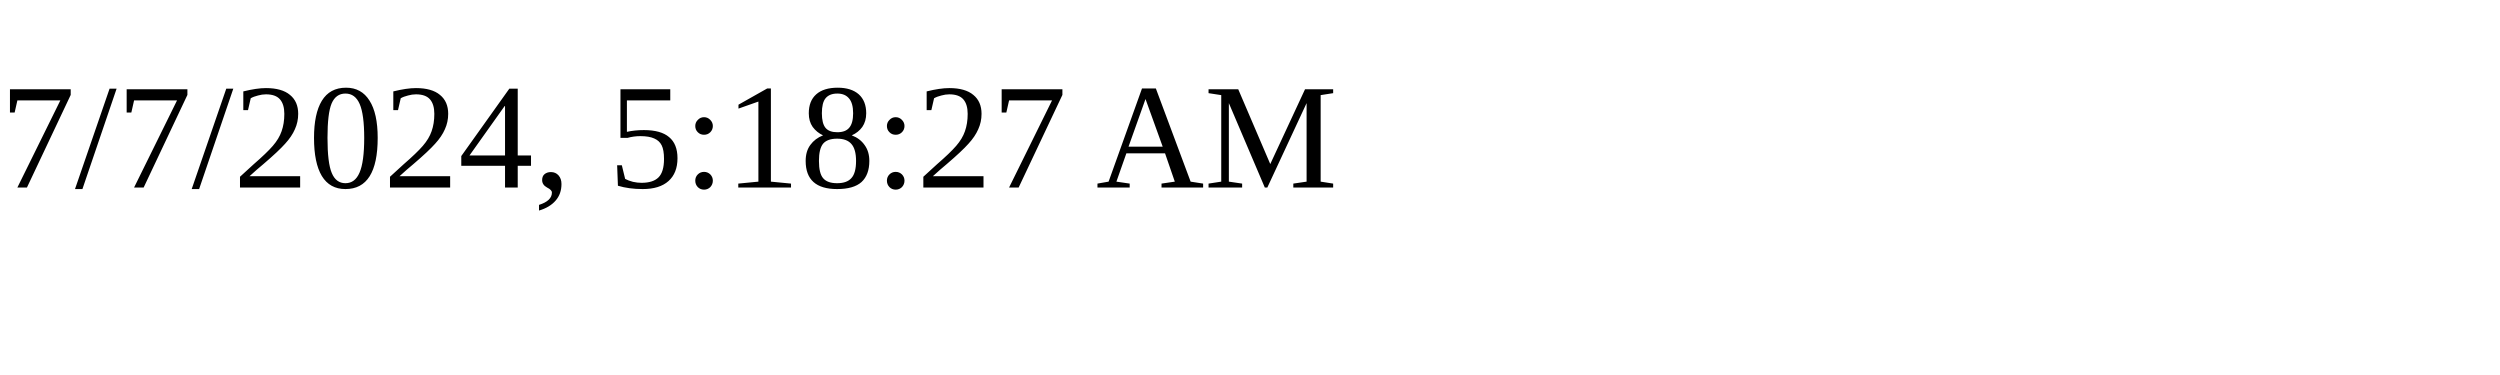
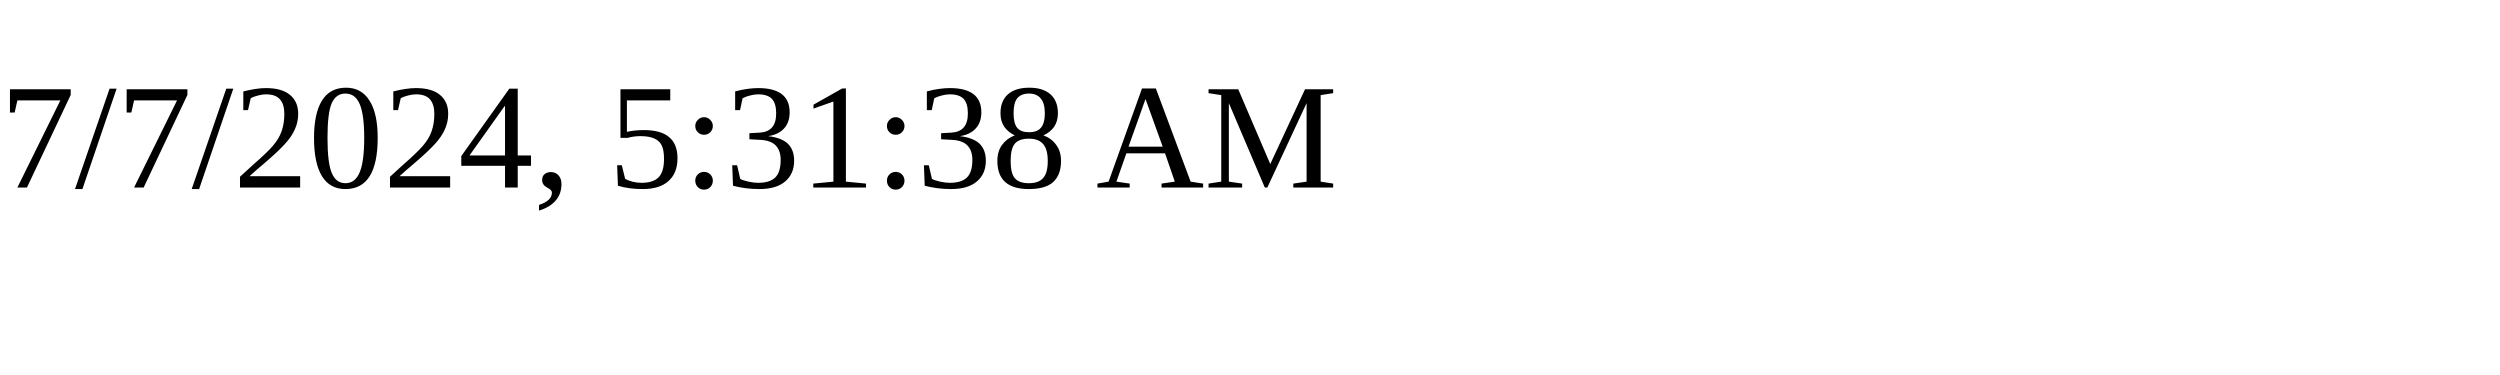
<svg xmlns="http://www.w3.org/2000/svg" height="30" width="200">
-   <text x="0" y="15">7/7/2024, 5:18:27 AM</text>
+   <text x="0" y="15">7/7/2024, 5:31:38 AM</text>
</svg>
